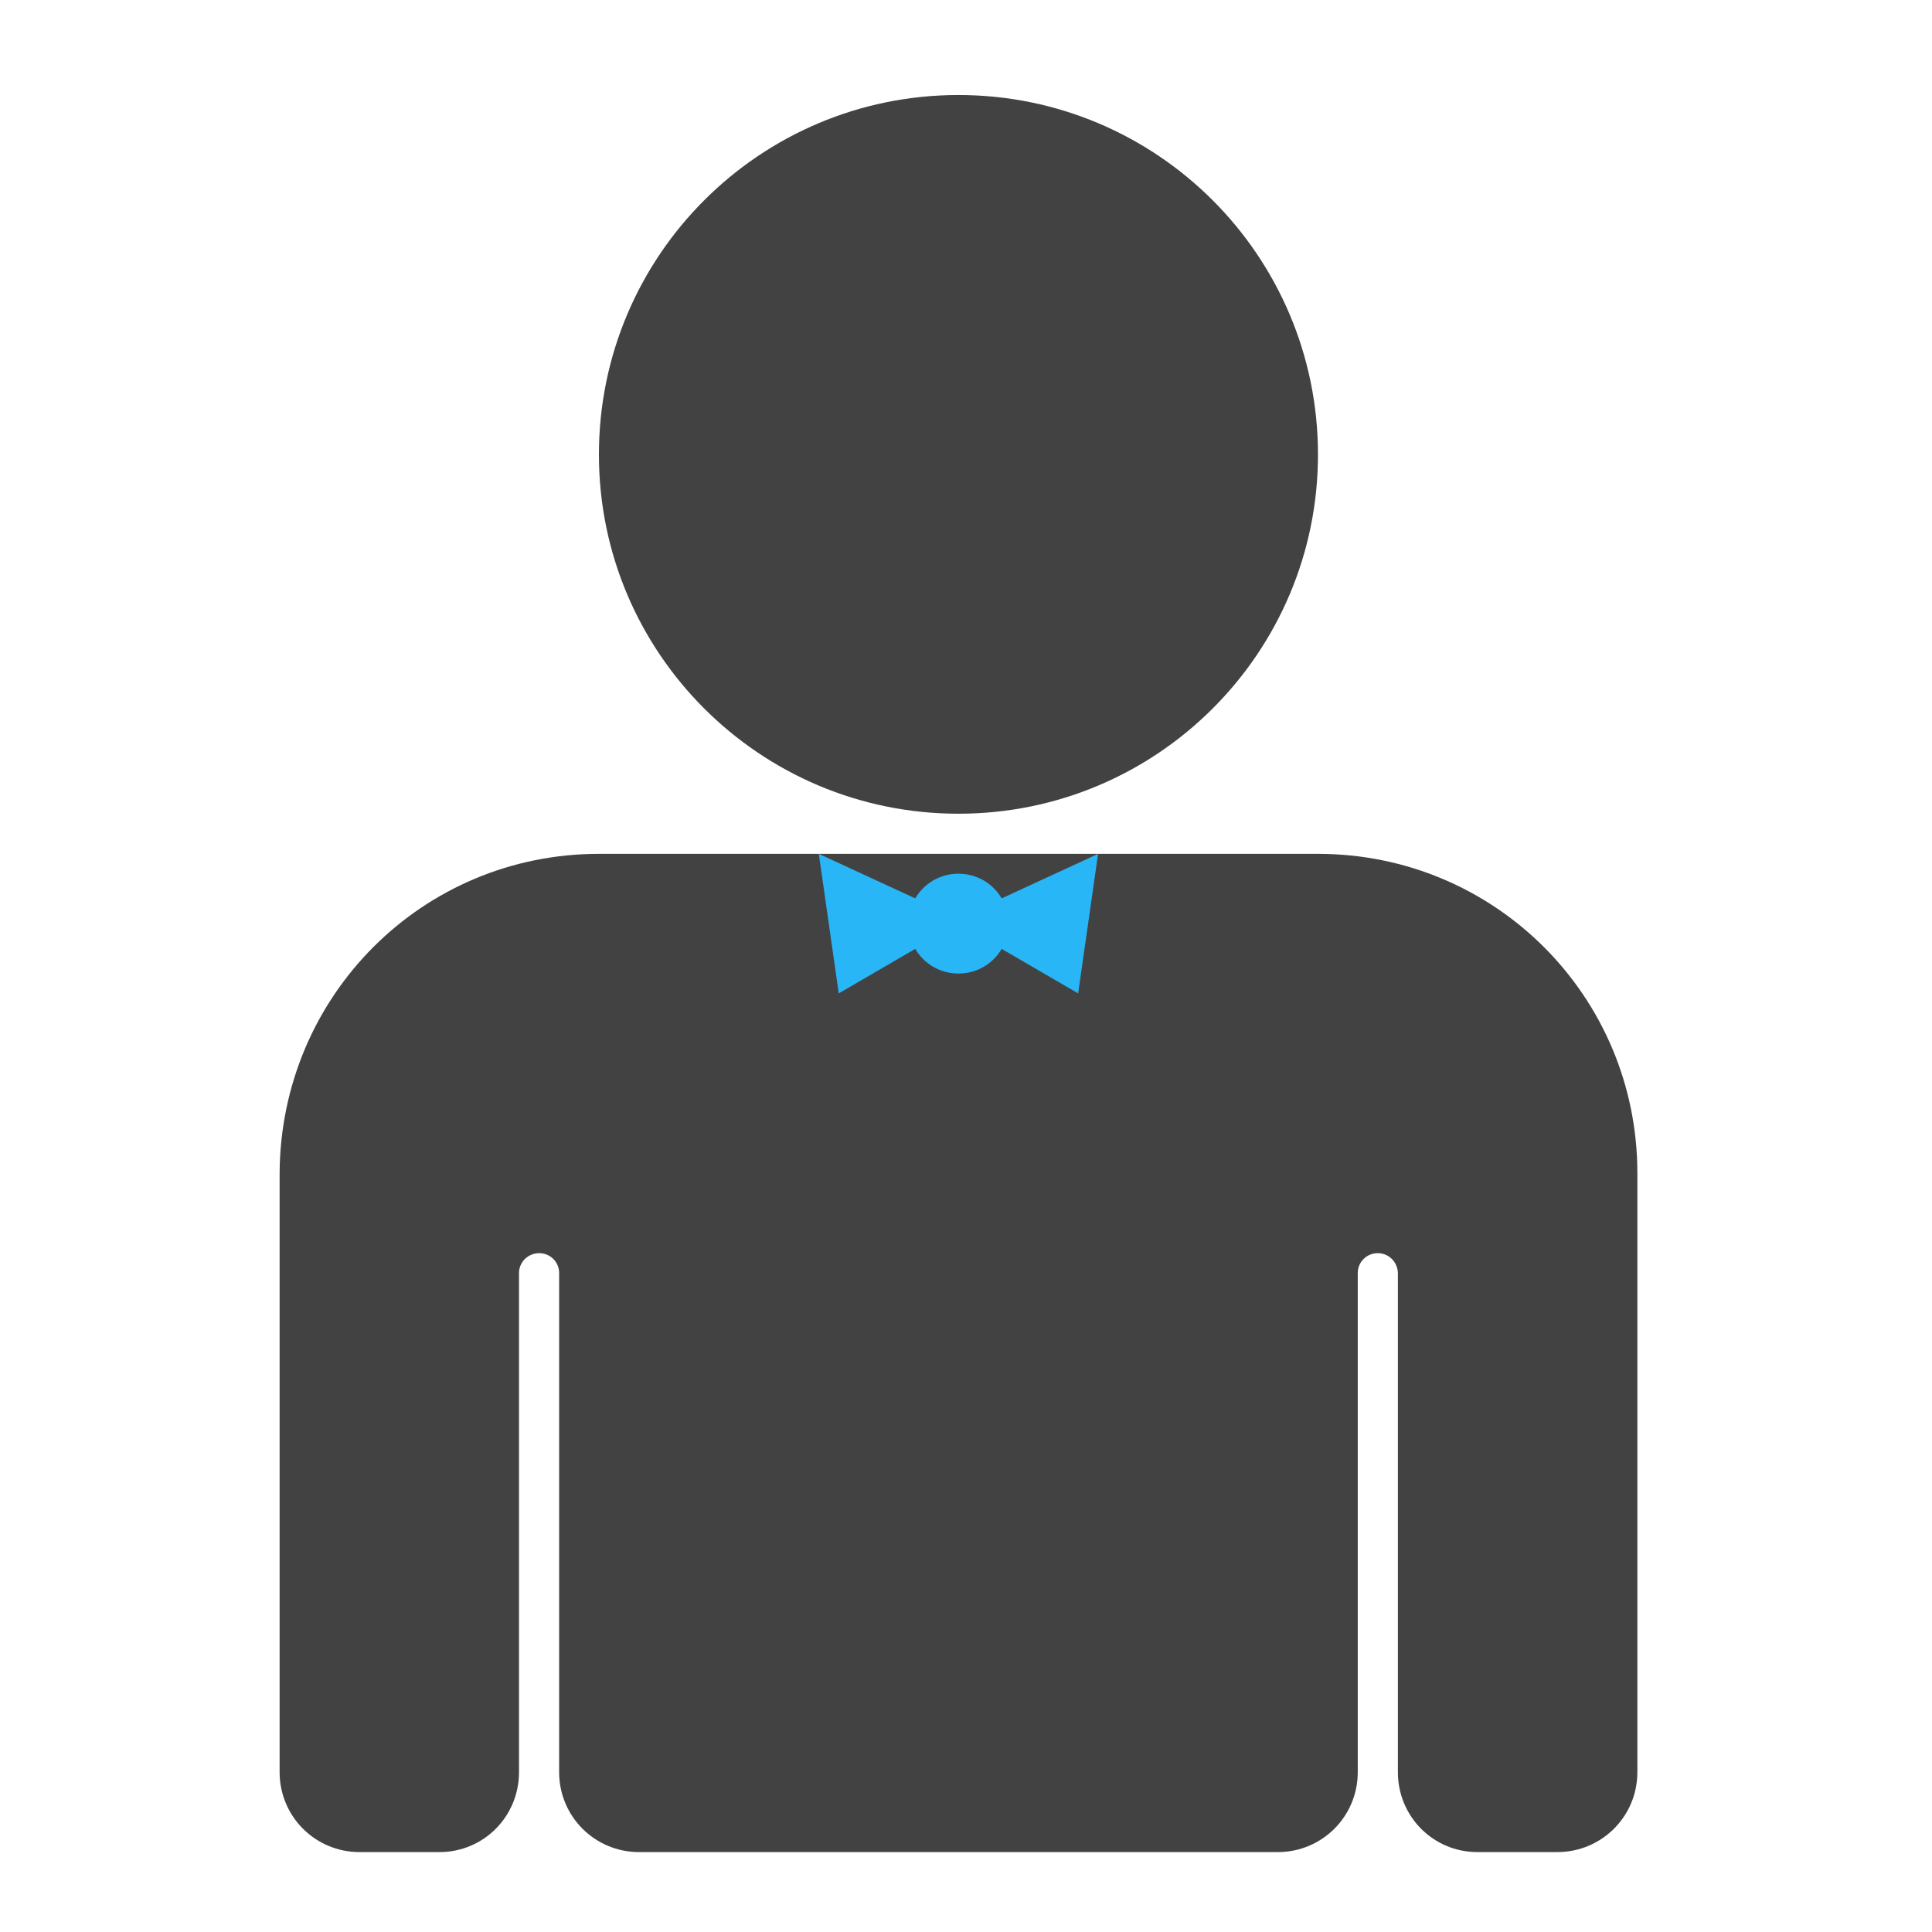
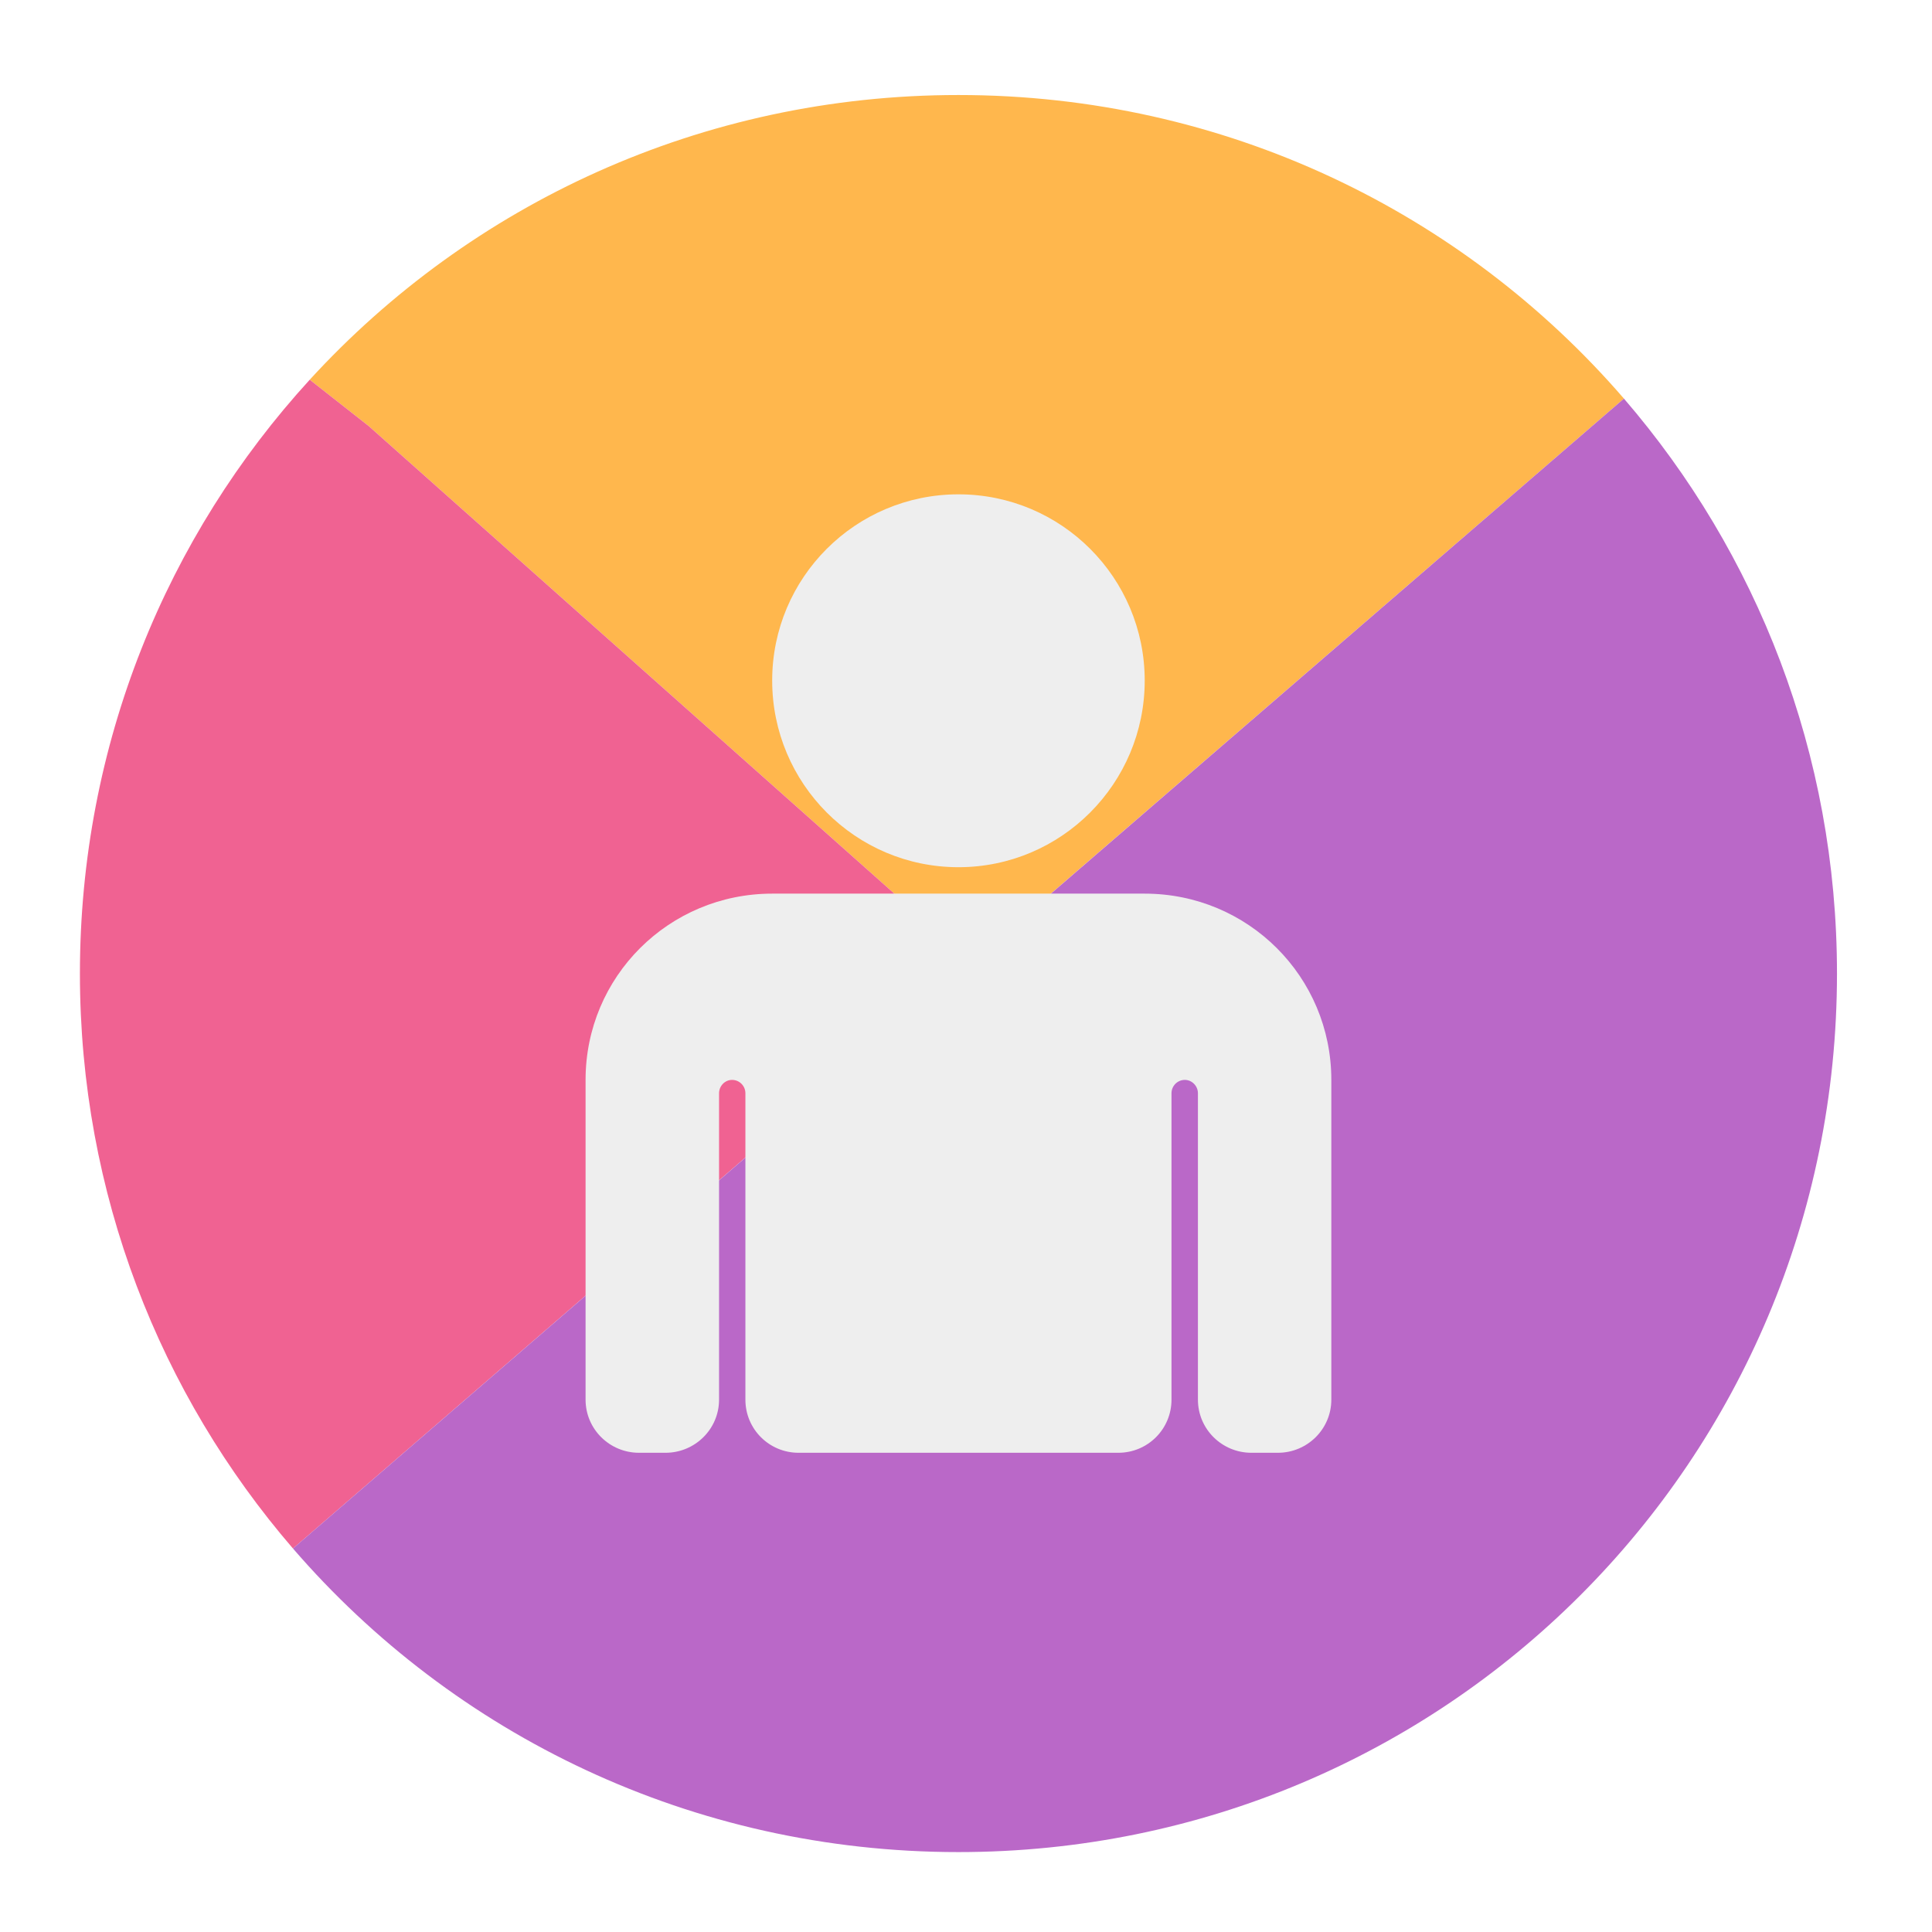
<svg xmlns="http://www.w3.org/2000/svg" width="22px" height="22px" viewBox="0 0 22 22" version="1.1">
  <g id="surface1">
-     <path style=" stroke:none;fill-rule:nonzero;fill:rgb(25.882%,25.882%,25.882%);fill-opacity:1;" d="M 10.914 1.082 C 13.176 1.082 15.008 2.914 15.008 5.176 C 15.008 7.434 13.176 9.266 10.914 9.266 C 8.652 9.266 6.82 7.434 6.82 5.176 C 6.82 2.914 8.652 1.082 10.914 1.082 Z M 10.914 1.082 " />
-     <path style=" stroke:none;fill-rule:nonzero;fill:rgb(25.882%,25.882%,25.882%);fill-opacity:1;" d="M 6.82 9.723 C 4.805 9.723 3.195 11.344 3.184 13.359 L 3.184 20.18 C 3.184 20.684 3.59 21.09 4.094 21.09 L 5.004 21.09 C 5.508 21.09 5.91 20.684 5.91 20.18 L 5.91 14.496 C 5.91 14.371 6.012 14.27 6.141 14.27 C 6.266 14.27 6.367 14.371 6.367 14.496 L 6.367 20.18 C 6.367 20.684 6.773 21.09 7.277 21.09 L 14.551 21.09 C 15.055 21.09 15.461 20.684 15.461 20.18 L 15.461 14.496 C 15.461 14.371 15.562 14.27 15.688 14.27 C 15.816 14.27 15.914 14.371 15.918 14.496 L 15.918 20.18 C 15.918 20.684 16.32 21.09 16.824 21.09 L 17.734 21.09 C 18.238 21.09 18.645 20.684 18.645 20.18 L 18.645 13.359 C 18.645 11.344 17.023 9.723 15.008 9.723 Z M 6.82 9.723 " />
-     <path style=" stroke:none;fill-rule:nonzero;fill:rgb(16.078%,71.373%,96.471%);fill-opacity:1;" d="M 9.324 9.723 L 9.551 11.312 L 10.422 10.805 C 10.52 10.973 10.703 11.086 10.914 11.086 C 11.125 11.086 11.309 10.973 11.406 10.805 L 12.277 11.312 L 12.504 9.723 L 11.406 10.23 C 11.309 10.062 11.125 9.949 10.914 9.949 C 10.703 9.949 10.52 10.062 10.422 10.23 Z M 9.324 9.723 " />
+     <path style=" stroke:none;fill-rule:nonzero;fill:rgb(100%,71.765%,30.196%);fill-opacity:1;" d="M 10.914 1.082 C 7.984 1.082 5.355 2.328 3.527 4.324 L 4.199 4.852 L 11.062 10.957 L 18.492 4.539 C 16.66 2.418 13.949 1.082 10.914 1.082 Z M 3.527 4.324 C 3.504 4.352 3.48 4.379 3.457 4.406 C 3.48 4.379 3.504 4.352 3.527 4.324 Z M 3.453 4.41 C 3.43 4.438 3.402 4.465 3.379 4.492 C 3.402 4.465 3.43 4.438 3.453 4.41 Z M 3.379 4.492 C 3.355 4.52 3.328 4.547 3.305 4.574 C 3.328 4.547 3.355 4.52 3.379 4.492 Z M 3.305 4.578 C 3.277 4.605 3.254 4.637 3.23 4.664 C 3.254 4.637 3.277 4.605 3.305 4.578 Z M 3.23 4.664 C 3.184 4.723 3.137 4.781 3.09 4.84 C 3.137 4.781 3.184 4.723 3.23 4.664 Z M 3.09 4.84 C 2.852 5.133 2.633 5.441 2.434 5.762 C 2.633 5.441 2.852 5.133 3.09 4.84 Z M 18.703 4.793 C 18.719 4.812 18.734 4.832 18.75 4.852 C 18.734 4.832 18.719 4.812 18.703 4.793 Z M 18.777 4.883 C 18.789 4.902 18.805 4.922 18.816 4.938 C 18.805 4.922 18.789 4.902 18.777 4.883 Z M 18.848 4.973 C 18.859 4.992 18.875 5.012 18.887 5.027 C 18.875 5.012 18.859 4.992 18.848 4.973 Z M 18.914 5.066 C 18.93 5.082 18.941 5.102 18.957 5.117 C 18.941 5.102 18.93 5.082 18.914 5.066 Z M 18.98 5.156 C 18.996 5.172 19.012 5.191 19.023 5.211 C 19.012 5.191 18.996 5.172 18.98 5.156 Z M 19.047 5.242 C 19.062 5.266 19.074 5.285 19.09 5.305 C 19.074 5.285 19.062 5.266 19.047 5.242 Z M 19.109 5.332 C 19.125 5.355 19.141 5.375 19.156 5.398 C 19.141 5.375 19.125 5.355 19.109 5.332 Z M 19.34 5.676 C 19.352 5.695 19.363 5.715 19.379 5.734 C 19.363 5.715 19.352 5.695 19.34 5.676 Z M 2.434 5.762 C 2.414 5.793 2.395 5.828 2.375 5.859 C 2.395 5.828 2.414 5.793 2.434 5.762 Z M 19.402 5.773 C 19.414 5.789 19.426 5.809 19.438 5.828 C 19.426 5.809 19.414 5.789 19.402 5.773 Z M 2.371 5.859 C 2.355 5.891 2.336 5.922 2.316 5.953 C 2.336 5.922 2.355 5.891 2.371 5.859 Z M 19.461 5.867 C 19.473 5.887 19.484 5.906 19.496 5.926 C 19.484 5.906 19.473 5.887 19.461 5.867 Z M 2.312 5.961 C 2.297 5.988 2.277 6.02 2.262 6.047 C 2.277 6.02 2.297 5.988 2.312 5.961 Z M 19.52 5.969 C 19.531 5.984 19.543 6.004 19.555 6.023 C 19.543 6.004 19.531 5.984 19.52 5.969 Z M 2.254 6.059 C 2.238 6.086 2.223 6.117 2.207 6.145 C 2.223 6.117 2.238 6.086 2.254 6.059 Z M 19.578 6.066 C 19.59 6.086 19.598 6.102 19.609 6.121 C 19.598 6.102 19.59 6.086 19.578 6.066 Z M 2.195 6.164 C 2.18 6.191 2.164 6.215 2.148 6.242 C 2.164 6.215 2.18 6.191 2.195 6.164 Z M 19.637 6.168 C 19.645 6.188 19.656 6.203 19.668 6.223 C 19.656 6.203 19.645 6.188 19.637 6.168 Z M 2.137 6.266 C 2.125 6.289 2.109 6.316 2.094 6.344 C 2.109 6.316 2.125 6.289 2.137 6.266 Z M 19.691 6.27 C 19.703 6.285 19.711 6.305 19.723 6.32 C 19.711 6.305 19.703 6.285 19.691 6.27 Z M 2.082 6.367 C 2.07 6.395 2.055 6.422 2.039 6.449 C 2.055 6.422 2.07 6.395 2.082 6.367 Z M 19.746 6.371 C 19.758 6.391 19.766 6.406 19.777 6.426 C 19.766 6.406 19.758 6.391 19.746 6.371 Z M 2.031 6.465 C 2.016 6.492 2 6.523 1.988 6.551 C 2 6.523 2.016 6.492 2.031 6.465 Z M 1.98 6.562 C 1.965 6.594 1.949 6.625 1.934 6.656 C 1.949 6.625 1.965 6.594 1.98 6.562 Z M 19.879 6.625 C 19.887 6.645 19.895 6.66 19.906 6.68 C 19.895 6.66 19.887 6.645 19.879 6.625 Z M 1.93 6.664 C 1.914 6.695 1.898 6.73 1.883 6.762 C 1.898 6.73 1.914 6.695 1.93 6.664 Z M 1.883 6.762 C 1.801 6.934 1.723 7.109 1.652 7.285 C 1.723 7.109 1.801 6.934 1.883 6.762 Z M 1.652 7.285 C 1.641 7.316 1.629 7.344 1.613 7.375 C 1.629 7.344 1.641 7.316 1.652 7.285 Z M 19.93 6.727 C 19.938 6.746 19.945 6.766 19.957 6.785 C 19.945 6.766 19.938 6.746 19.93 6.727 Z M 19.977 6.832 C 19.988 6.852 19.996 6.871 20.004 6.891 C 19.996 6.871 19.988 6.852 19.977 6.832 Z M 20.027 6.938 C 20.035 6.957 20.043 6.973 20.051 6.992 C 20.043 6.973 20.035 6.957 20.027 6.938 Z M 20.074 7.043 C 20.082 7.062 20.09 7.082 20.098 7.098 C 20.09 7.082 20.082 7.062 20.074 7.043 Z M 20.121 7.152 C 20.129 7.168 20.137 7.188 20.145 7.207 C 20.137 7.188 20.129 7.168 20.121 7.152 Z M 20.164 7.258 C 20.172 7.277 20.18 7.293 20.188 7.312 C 20.18 7.293 20.172 7.277 20.164 7.258 Z M 20.211 7.367 C 20.215 7.383 20.223 7.402 20.23 7.422 C 20.223 7.402 20.215 7.383 20.211 7.367 Z M 1.609 7.395 C 1.598 7.422 1.586 7.449 1.578 7.473 C 1.586 7.449 1.598 7.422 1.609 7.395 Z M 20.254 7.48 C 20.262 7.496 20.266 7.512 20.273 7.527 C 20.266 7.512 20.262 7.496 20.254 7.48 Z M 1.566 7.504 C 1.555 7.531 1.543 7.559 1.535 7.586 C 1.543 7.559 1.555 7.531 1.566 7.504 Z M 1.523 7.613 C 1.516 7.641 1.504 7.664 1.496 7.691 C 1.504 7.664 1.516 7.641 1.523 7.613 Z M 20.312 7.633 C 20.32 7.652 20.324 7.672 20.332 7.691 C 20.324 7.672 20.32 7.652 20.312 7.633 Z M 1.484 7.727 C 1.473 7.754 1.465 7.777 1.457 7.801 C 1.465 7.777 1.473 7.754 1.484 7.727 Z M 20.352 7.742 C 20.355 7.762 20.363 7.781 20.371 7.801 C 20.363 7.781 20.355 7.762 20.352 7.742 Z M 1.445 7.84 C 1.438 7.863 1.43 7.887 1.418 7.91 C 1.43 7.887 1.438 7.863 1.445 7.84 Z M 20.391 7.855 C 20.395 7.875 20.402 7.895 20.406 7.91 C 20.402 7.895 20.395 7.875 20.391 7.855 Z M 1.406 7.953 C 1.398 7.977 1.391 8 1.383 8.023 C 1.391 8 1.398 7.977 1.406 7.953 Z M 20.426 7.965 C 20.434 7.984 20.438 8.004 20.445 8.02 C 20.438 8.004 20.434 7.984 20.426 7.965 Z M 1.371 8.07 C 1.363 8.09 1.355 8.113 1.348 8.137 C 1.355 8.113 1.363 8.09 1.371 8.07 Z M 20.461 8.078 C 20.469 8.098 20.473 8.113 20.48 8.133 C 20.473 8.113 20.469 8.098 20.461 8.078 Z M 1.336 8.184 C 1.328 8.203 1.32 8.227 1.312 8.25 C 1.32 8.227 1.328 8.203 1.336 8.184 Z M 20.496 8.191 C 20.504 8.211 20.508 8.227 20.512 8.246 C 20.508 8.227 20.504 8.211 20.496 8.191 Z M 1.301 8.297 C 1.293 8.32 1.289 8.34 1.281 8.363 C 1.289 8.34 1.293 8.32 1.301 8.297 Z M 20.531 8.309 C 20.535 8.324 20.539 8.34 20.547 8.359 C 20.539 8.34 20.535 8.324 20.531 8.309 Z M 1.27 8.41 C 1.262 8.434 1.254 8.457 1.25 8.48 C 1.254 8.457 1.262 8.434 1.27 8.41 Z M 20.562 8.422 C 20.566 8.438 20.57 8.453 20.578 8.473 C 20.57 8.453 20.566 8.438 20.562 8.422 Z M 1.238 8.527 C 1.23 8.551 1.227 8.574 1.219 8.594 C 1.227 8.574 1.23 8.551 1.238 8.527 Z M 20.594 8.539 C 20.598 8.555 20.602 8.57 20.605 8.586 C 20.602 8.57 20.598 8.555 20.594 8.539 Z M 1.207 8.645 C 1.203 8.668 1.195 8.688 1.191 8.711 C 1.195 8.688 1.203 8.668 1.207 8.645 Z M 1.18 8.762 C 1.172 8.785 1.168 8.805 1.164 8.828 C 1.168 8.805 1.172 8.785 1.18 8.762 Z M 20.66 8.816 C 20.664 8.828 20.668 8.844 20.672 8.859 C 20.668 8.844 20.664 8.828 20.66 8.816 Z M 1.152 8.879 C 1.148 8.902 1.141 8.922 1.137 8.945 C 1.141 8.922 1.148 8.902 1.152 8.879 Z M 20.688 8.93 C 20.691 8.949 20.695 8.965 20.699 8.98 C 20.695 8.965 20.691 8.949 20.688 8.93 Z M 20.711 9.047 C 20.715 9.066 20.719 9.082 20.723 9.098 C 20.719 9.082 20.715 9.066 20.711 9.047 Z M 1.113 9.062 C 1.109 9.082 1.105 9.102 1.102 9.121 C 1.105 9.102 1.109 9.082 1.113 9.062 Z M 20.734 9.168 C 20.738 9.184 20.742 9.199 20.746 9.219 C 20.742 9.199 20.738 9.184 20.734 9.168 Z M 1.09 9.18 C 1.086 9.199 1.082 9.219 1.078 9.238 C 1.082 9.219 1.086 9.199 1.09 9.18 Z M 20.758 9.281 C 20.762 9.301 20.766 9.316 20.766 9.336 C 20.766 9.316 20.762 9.301 20.758 9.281 Z M 1.066 9.301 C 1.062 9.32 1.062 9.336 1.059 9.355 C 1.062 9.336 1.062 9.32 1.066 9.301 Z M 20.777 9.402 C 20.781 9.418 20.785 9.438 20.785 9.453 C 20.785 9.438 20.781 9.418 20.777 9.402 Z M 1.047 9.422 C 1.043 9.441 1.039 9.461 1.035 9.48 C 1.039 9.461 1.043 9.441 1.047 9.422 Z M 20.797 9.523 C 20.801 9.539 20.805 9.555 20.805 9.574 C 20.805 9.555 20.801 9.539 20.797 9.523 Z M 1.027 9.539 C 1.023 9.562 1.02 9.582 1.02 9.602 C 1.02 9.582 1.023 9.562 1.027 9.539 Z M 20.816 9.645 C 20.82 9.66 20.82 9.676 20.824 9.691 C 20.82 9.676 20.82 9.66 20.816 9.645 Z M 1.008 9.664 C 1.008 9.684 1.004 9.703 1 9.723 C 1.004 9.703 1.008 9.684 1.008 9.664 Z M 20.836 9.773 C 20.836 9.785 20.836 9.801 20.84 9.812 C 20.836 9.801 20.836 9.785 20.836 9.773 Z M 0.992 9.785 C 0.988 9.805 0.988 9.824 0.984 9.844 C 0.988 9.824 0.988 9.805 0.992 9.785 Z M 0.977 9.906 C 0.977 9.926 0.973 9.945 0.973 9.965 C 0.973 9.945 0.977 9.926 0.977 9.906 Z M 20.852 9.93 C 20.855 9.941 20.855 9.957 20.855 9.969 C 20.855 9.957 20.855 9.941 20.852 9.93 Z M 0.965 10.031 C 0.961 10.051 0.961 10.07 0.957 10.09 C 0.961 10.07 0.961 10.051 0.965 10.031 Z M 20.867 10.051 C 20.867 10.066 20.867 10.082 20.871 10.094 C 20.867 10.082 20.867 10.066 20.867 10.051 Z M 0.953 10.152 C 0.949 10.172 0.949 10.191 0.945 10.211 C 0.949 10.191 0.949 10.172 0.953 10.152 Z M 20.879 10.172 C 20.879 10.188 20.879 10.207 20.883 10.223 C 20.879 10.207 20.879 10.188 20.879 10.172 Z M 0.941 10.281 C 0.941 10.297 0.938 10.316 0.938 10.336 C 0.938 10.316 0.941 10.297 0.941 10.281 Z M 20.887 10.293 C 20.891 10.312 20.891 10.328 20.891 10.348 C 20.891 10.328 20.891 10.312 20.887 10.293 Z M 0.934 10.402 C 0.93 10.422 0.93 10.441 0.93 10.461 C 0.93 10.441 0.93 10.422 0.934 10.402 Z M 20.898 10.418 C 20.898 10.434 20.898 10.449 20.898 10.469 C 20.898 10.449 20.898 10.434 20.898 10.418 Z M 0.926 10.527 C 0.922 10.547 0.922 10.566 0.922 10.582 C 0.922 10.566 0.922 10.547 0.926 10.527 Z M 20.902 10.539 C 20.906 10.559 20.906 10.574 20.906 10.59 C 20.906 10.574 20.906 10.559 20.902 10.539 Z M 0.918 10.652 C 0.918 10.672 0.918 10.691 0.918 10.711 C 0.918 10.691 0.918 10.672 0.918 10.652 Z M 20.91 10.664 C 20.91 10.68 20.91 10.699 20.91 10.715 C 20.91 10.699 20.91 10.68 20.91 10.664 Z M 0.914 10.785 C 0.914 10.801 0.914 10.816 0.914 10.832 C 0.914 10.816 0.914 10.801 0.914 10.785 Z M 20.914 10.789 C 20.914 10.805 20.914 10.82 20.914 10.836 C 20.914 10.82 20.914 10.805 20.914 10.789 Z M 0.91 10.922 C 0.91 10.934 0.91 10.945 0.91 10.961 C 0.91 10.945 0.91 10.934 0.91 10.922 Z M 20.918 10.926 C 20.918 10.938 20.918 10.949 20.918 10.961 C 20.918 10.949 20.918 10.938 20.918 10.926 Z M 0.91 11.086 C 0.91 11.129 0.91 11.168 0.91 11.211 C 0.91 11.168 0.91 11.129 0.91 11.086 Z M 0.91 11.246 C 0.91 11.277 0.91 11.305 0.914 11.336 C 0.91 11.305 0.91 11.277 0.91 11.246 Z M 0.914 11.383 C 0.914 11.406 0.914 11.43 0.918 11.457 C 0.914 11.43 0.914 11.406 0.914 11.383 Z M 0.918 11.508 C 0.918 11.531 0.922 11.555 0.922 11.582 C 0.922 11.555 0.918 11.531 0.918 11.508 Z M 0.926 11.633 C 0.926 11.656 0.926 11.68 0.93 11.703 C 0.926 11.68 0.926 11.656 0.926 11.633 Z M 0.93 11.754 C 0.934 11.777 0.934 11.801 0.938 11.824 C 0.934 11.801 0.934 11.777 0.93 11.754 Z M 0.941 11.879 C 0.941 11.902 0.945 11.926 0.945 11.949 C 0.945 11.926 0.941 11.902 0.941 11.879 Z M 0.949 12 C 0.953 12.027 0.957 12.051 0.957 12.078 C 0.957 12.051 0.953 12.027 0.949 12 Z M 0.961 12.121 C 0.965 12.148 0.969 12.176 0.973 12.203 C 0.969 12.176 0.965 12.148 0.961 12.121 Z M 0.977 12.242 C 0.98 12.281 0.984 12.32 0.988 12.359 C 0.984 12.32 0.98 12.281 0.977 12.242 Z M 0.992 12.398 C 0.996 12.426 1 12.453 1.004 12.48 C 1 12.453 0.996 12.426 0.992 12.398 Z M 1.012 12.527 C 1.016 12.551 1.02 12.574 1.023 12.598 C 1.02 12.574 1.016 12.551 1.012 12.527 Z M 1.031 12.648 C 1.035 12.672 1.039 12.695 1.043 12.719 C 1.039 12.695 1.035 12.672 1.031 12.648 Z M 1.051 12.77 C 1.055 12.793 1.059 12.812 1.062 12.836 C 1.059 12.812 1.055 12.793 1.051 12.77 Z M 1.07 12.891 C 1.074 12.91 1.078 12.934 1.082 12.953 C 1.078 12.934 1.074 12.91 1.07 12.891 Z M 1.094 13.004 C 1.098 13.027 1.102 13.051 1.105 13.074 C 1.102 13.051 1.098 13.027 1.094 13.004 Z M 1.117 13.125 C 1.121 13.148 1.125 13.168 1.129 13.191 C 1.125 13.168 1.121 13.148 1.117 13.125 Z M 1.141 13.242 C 1.145 13.266 1.152 13.289 1.156 13.312 C 1.152 13.289 1.145 13.266 1.141 13.242 Z M 1.168 13.355 C 1.176 13.395 1.184 13.43 1.191 13.465 C 1.184 13.43 1.176 13.395 1.168 13.355 Z M 1.195 13.484 C 1.203 13.516 1.215 13.551 1.223 13.586 C 1.215 13.551 1.203 13.516 1.195 13.484 Z M 1.234 13.633 C 1.238 13.656 1.246 13.68 1.25 13.699 C 1.246 13.68 1.238 13.656 1.234 13.633 Z M 1.266 13.75 C 1.27 13.773 1.277 13.793 1.281 13.812 C 1.277 13.793 1.27 13.773 1.266 13.75 Z M 1.297 13.863 C 1.305 13.887 1.309 13.906 1.316 13.926 C 1.309 13.906 1.305 13.887 1.297 13.863 Z M 1.332 13.98 C 1.336 14 1.344 14.02 1.348 14.039 C 1.344 14.02 1.336 14 1.332 13.98 Z M 1.367 14.094 C 1.371 14.113 1.379 14.133 1.383 14.152 C 1.379 14.133 1.371 14.113 1.367 14.094 Z M 1.402 14.207 C 1.406 14.227 1.414 14.242 1.422 14.262 C 1.414 14.242 1.406 14.227 1.402 14.207 Z M 1.438 14.316 C 1.445 14.336 1.453 14.355 1.457 14.371 C 1.453 14.355 1.445 14.336 1.438 14.316 Z M 1.477 14.43 C 1.484 14.445 1.488 14.461 1.496 14.48 C 1.488 14.461 1.484 14.445 1.477 14.43 Z M 1.516 14.539 C 1.531 14.574 1.543 14.609 1.555 14.645 C 1.543 14.609 1.531 14.574 1.516 14.539 Z M 1.574 14.691 C 1.582 14.711 1.59 14.73 1.598 14.75 C 1.59 14.73 1.582 14.711 1.574 14.691 Z M 1.617 14.805 C 1.625 14.824 1.633 14.84 1.641 14.859 C 1.633 14.84 1.625 14.824 1.617 14.805 Z M 1.664 14.914 C 1.672 14.93 1.676 14.949 1.684 14.965 C 1.676 14.949 1.672 14.93 1.664 14.914 Z M 1.707 15.02 C 1.715 15.039 1.723 15.055 1.73 15.074 C 1.723 15.055 1.715 15.039 1.707 15.02 Z M 1.754 15.129 C 1.762 15.145 1.77 15.164 1.777 15.18 C 1.77 15.164 1.762 15.145 1.754 15.129 Z M 1.801 15.234 C 1.809 15.25 1.816 15.266 1.824 15.281 C 1.816 15.266 1.809 15.25 1.801 15.234 Z M 1.852 15.34 C 1.859 15.355 1.863 15.371 1.871 15.387 C 1.863 15.371 1.859 15.355 1.852 15.34 Z M 1.898 15.445 C 1.906 15.461 1.914 15.477 1.922 15.492 C 1.914 15.477 1.906 15.461 1.898 15.445 Z M 1.949 15.547 C 1.957 15.559 1.961 15.566 1.965 15.574 C 1.961 15.566 1.957 15.559 1.949 15.547 Z M 2.031 15.711 C 2.039 15.723 2.047 15.734 2.051 15.746 C 2.047 15.734 2.039 15.723 2.031 15.711 Z M 2.082 15.805 C 2.09 15.82 2.098 15.832 2.105 15.848 C 2.098 15.832 2.09 15.82 2.082 15.805 Z M 2.137 15.906 C 2.145 15.922 2.152 15.934 2.16 15.949 C 2.152 15.934 2.145 15.922 2.137 15.906 Z M 2.191 16.004 C 2.199 16.02 2.211 16.035 2.219 16.051 C 2.211 16.035 2.199 16.02 2.191 16.004 Z M 2.25 16.105 C 2.258 16.121 2.266 16.133 2.273 16.148 C 2.266 16.133 2.258 16.121 2.25 16.105 Z M 2.309 16.203 C 2.316 16.219 2.324 16.23 2.332 16.246 C 2.324 16.23 2.316 16.219 2.309 16.203 Z M 2.367 16.305 C 2.375 16.316 2.383 16.328 2.391 16.344 C 2.383 16.328 2.375 16.316 2.367 16.305 Z M 2.426 16.398 C 2.434 16.414 2.441 16.426 2.449 16.438 C 2.441 16.426 2.434 16.414 2.426 16.398 Z M 2.488 16.496 C 2.492 16.504 2.5 16.512 2.504 16.52 C 2.5 16.512 2.492 16.504 2.488 16.496 Z M 2.719 16.84 C 2.727 16.848 2.73 16.859 2.738 16.867 C 2.73 16.859 2.727 16.848 2.719 16.84 Z M 2.781 16.93 C 2.789 16.938 2.797 16.949 2.805 16.961 C 2.797 16.949 2.789 16.938 2.781 16.93 Z M 2.848 17.016 C 2.855 17.027 2.863 17.039 2.871 17.055 C 2.863 17.039 2.855 17.027 2.848 17.016 Z M 2.914 17.105 C 2.922 17.121 2.934 17.133 2.941 17.145 C 2.934 17.133 2.922 17.121 2.914 17.105 Z M 2.98 17.195 C 2.992 17.211 3 17.223 3.012 17.234 C 3 17.223 2.992 17.211 2.98 17.195 Z M 3.051 17.289 C 3.059 17.297 3.07 17.309 3.078 17.32 C 3.07 17.309 3.059 17.297 3.051 17.289 Z M 3.125 17.379 C 3.129 17.383 3.133 17.391 3.137 17.395 C 3.133 17.391 3.129 17.383 3.125 17.379 Z M 3.125 17.379 " />
+     <path style=" stroke:none;fill-rule:nonzero;fill:rgb(94.118%,38.431%,57.255%);fill-opacity:1;" d="M 3.527 4.324 C 1.902 6.102 0.91 8.473 0.91 11.086 C 0.91 13.594 1.824 15.879 3.336 17.633 L 11.062 10.957 L 4.199 4.852 Z M 3.336 17.633 C 3.395 17.699 3.449 17.762 3.508 17.828 C 3.449 17.762 3.395 17.699 3.336 17.633 Z M 3.516 17.832 C 3.543 17.863 3.57 17.895 3.598 17.922 C 3.57 17.895 3.543 17.863 3.516 17.832 Z M 3.605 17.93 C 3.633 17.957 3.656 17.984 3.684 18.012 C 3.656 17.984 3.633 17.957 3.605 17.93 Z M 3.703 18.035 C 3.727 18.059 3.75 18.082 3.77 18.102 C 3.75 18.082 3.727 18.059 3.703 18.035 Z M 3.797 18.129 C 3.816 18.152 3.84 18.172 3.859 18.195 C 3.84 18.172 3.816 18.152 3.797 18.129 Z M 3.887 18.219 C 3.91 18.242 3.93 18.262 3.953 18.285 C 3.93 18.262 3.91 18.242 3.887 18.219 Z M 3.98 18.309 C 4 18.332 4.023 18.352 4.047 18.375 C 4.023 18.352 4 18.332 3.98 18.309 Z M 4.07 18.395 C 4.094 18.418 4.121 18.441 4.145 18.465 C 4.121 18.441 4.094 18.418 4.07 18.395 Z M 4.164 18.484 C 4.191 18.508 4.219 18.531 4.242 18.555 C 4.219 18.531 4.191 18.508 4.164 18.484 Z M 17.605 18.535 C 17.602 18.539 17.602 18.539 17.602 18.539 C 17.602 18.539 17.602 18.539 17.605 18.535 Z M 4.258 18.566 C 4.293 18.598 4.324 18.625 4.355 18.652 C 4.324 18.625 4.293 18.598 4.258 18.566 Z M 4.355 18.652 C 4.422 18.711 4.488 18.766 4.555 18.82 C 4.488 18.766 4.422 18.711 4.355 18.652 Z M 4.566 18.832 C 4.594 18.855 4.625 18.879 4.652 18.898 C 4.625 18.879 4.594 18.855 4.566 18.832 Z M 4.676 18.918 C 4.699 18.938 4.727 18.961 4.754 18.98 C 4.727 18.961 4.699 18.938 4.676 18.918 Z M 4.777 19 C 4.805 19.02 4.828 19.039 4.852 19.055 C 4.828 19.039 4.805 19.02 4.777 19 Z M 4.883 19.078 C 4.906 19.098 4.93 19.113 4.953 19.133 C 4.93 19.113 4.906 19.098 4.883 19.078 Z M 4.988 19.156 C 5.012 19.176 5.035 19.191 5.059 19.211 C 5.035 19.191 5.012 19.176 4.988 19.156 Z M 16.781 19.199 C 16.777 19.203 16.777 19.203 16.773 19.203 C 16.777 19.203 16.777 19.203 16.781 19.199 Z M 5.09 19.23 C 5.117 19.25 5.141 19.27 5.168 19.285 C 5.141 19.27 5.117 19.25 5.09 19.23 Z M 16.676 19.277 C 16.672 19.277 16.668 19.281 16.668 19.281 C 16.668 19.281 16.672 19.277 16.676 19.277 Z M 5.191 19.305 C 5.219 19.324 5.25 19.344 5.277 19.363 C 5.25 19.344 5.219 19.324 5.191 19.305 Z M 16.57 19.348 C 16.566 19.352 16.559 19.355 16.555 19.359 C 16.559 19.355 16.566 19.352 16.57 19.348 Z M 5.301 19.375 C 5.328 19.398 5.359 19.418 5.391 19.438 C 5.359 19.418 5.328 19.398 5.301 19.375 Z M 16.457 19.426 C 16.457 19.426 16.453 19.43 16.449 19.43 C 16.453 19.43 16.457 19.426 16.457 19.426 Z M 5.406 19.449 C 5.477 19.496 5.551 19.543 5.625 19.586 C 5.551 19.543 5.477 19.496 5.406 19.449 Z M 16.348 19.496 C 16.344 19.5 16.34 19.5 16.34 19.504 C 16.34 19.5 16.344 19.5 16.348 19.496 Z M 5.637 19.594 C 5.668 19.613 5.699 19.637 5.734 19.656 C 5.699 19.637 5.668 19.613 5.637 19.594 Z M 5.758 19.668 C 5.785 19.688 5.812 19.703 5.844 19.719 C 5.812 19.703 5.785 19.688 5.758 19.668 Z M 5.875 19.738 C 5.898 19.754 5.926 19.77 5.953 19.781 C 5.926 19.77 5.898 19.754 5.875 19.738 Z M 5.992 19.805 C 6.016 19.82 6.039 19.832 6.062 19.844 C 6.039 19.832 6.016 19.82 5.992 19.805 Z M 15.773 19.84 C 15.77 19.844 15.766 19.844 15.762 19.848 C 15.766 19.844 15.77 19.844 15.773 19.84 Z M 6.105 19.867 C 6.129 19.879 6.152 19.895 6.176 19.906 C 6.152 19.895 6.129 19.879 6.105 19.867 Z M 15.66 19.902 C 15.656 19.906 15.648 19.91 15.641 19.914 C 15.648 19.91 15.656 19.906 15.66 19.902 Z M 6.215 19.93 C 6.242 19.941 6.266 19.953 6.289 19.965 C 6.266 19.953 6.242 19.941 6.215 19.93 Z M 15.547 19.965 C 15.539 19.969 15.531 19.969 15.523 19.973 C 15.531 19.969 15.539 19.969 15.547 19.965 Z M 6.332 19.988 C 6.355 20 6.379 20.012 6.406 20.027 C 6.379 20.012 6.355 20 6.332 19.988 Z M 15.43 20.023 C 15.422 20.027 15.414 20.031 15.406 20.035 C 15.414 20.031 15.422 20.027 15.43 20.023 Z M 6.445 20.047 C 6.473 20.059 6.5 20.074 6.531 20.086 C 6.5 20.074 6.473 20.059 6.445 20.047 Z M 15.312 20.082 C 15.305 20.086 15.297 20.09 15.289 20.094 C 15.297 20.09 15.305 20.086 15.312 20.082 Z M 6.559 20.102 C 6.594 20.121 6.633 20.137 6.668 20.152 C 6.633 20.137 6.594 20.121 6.559 20.102 Z M 15.191 20.141 C 15.184 20.141 15.18 20.145 15.172 20.148 C 15.18 20.145 15.184 20.141 15.191 20.141 Z M 6.676 20.156 C 6.715 20.176 6.754 20.191 6.793 20.211 C 6.754 20.191 6.715 20.176 6.676 20.156 Z M 15.066 20.199 C 15.062 20.199 15.059 20.199 15.055 20.203 C 15.059 20.199 15.062 20.199 15.066 20.199 Z M 6.801 20.215 C 6.836 20.23 6.875 20.246 6.91 20.262 C 6.875 20.246 6.836 20.23 6.801 20.215 Z M 6.949 20.281 C 6.977 20.289 7 20.301 7.027 20.312 C 7 20.301 6.977 20.289 6.949 20.281 Z M 7.074 20.332 C 7.098 20.34 7.121 20.352 7.145 20.363 C 7.121 20.352 7.098 20.34 7.074 20.332 Z M 14.688 20.359 C 14.684 20.359 14.68 20.363 14.676 20.363 C 14.68 20.363 14.684 20.359 14.688 20.359 Z M 7.195 20.379 C 7.219 20.391 7.242 20.398 7.266 20.41 C 7.242 20.398 7.219 20.391 7.195 20.379 Z M 14.566 20.406 C 14.559 20.41 14.547 20.414 14.539 20.418 C 14.547 20.414 14.559 20.41 14.566 20.406 Z M 7.316 20.43 C 7.34 20.438 7.363 20.445 7.387 20.457 C 7.363 20.445 7.34 20.438 7.316 20.43 Z M 14.449 20.453 C 14.438 20.457 14.426 20.461 14.414 20.465 C 14.426 20.461 14.438 20.457 14.449 20.453 Z M 7.438 20.473 C 7.461 20.484 7.484 20.492 7.508 20.5 C 7.484 20.492 7.461 20.484 7.438 20.473 Z M 14.324 20.5 C 14.312 20.504 14.301 20.508 14.289 20.512 C 14.301 20.508 14.312 20.504 14.324 20.5 Z M 7.559 20.516 C 7.582 20.527 7.609 20.535 7.633 20.543 C 7.609 20.535 7.582 20.527 7.559 20.516 Z M 14.199 20.543 C 14.188 20.547 14.176 20.551 14.164 20.555 C 14.176 20.551 14.188 20.547 14.199 20.543 Z M 7.68 20.559 C 7.707 20.57 7.734 20.578 7.762 20.586 C 7.734 20.578 7.707 20.57 7.68 20.559 Z M 14.074 20.586 C 14.062 20.59 14.051 20.594 14.039 20.598 C 14.051 20.594 14.062 20.59 14.074 20.586 Z M 7.801 20.602 C 7.832 20.609 7.863 20.621 7.895 20.629 C 7.863 20.621 7.832 20.609 7.801 20.602 Z M 13.949 20.625 C 13.938 20.629 13.926 20.633 13.914 20.637 C 13.926 20.633 13.938 20.629 13.949 20.625 Z M 7.926 20.641 C 7.969 20.652 8.008 20.664 8.051 20.68 C 8.008 20.664 7.969 20.652 7.926 20.641 Z M 8.051 20.68 C 8.09 20.691 8.133 20.703 8.176 20.715 C 8.133 20.703 8.09 20.691 8.051 20.68 Z M 13.816 20.664 C 13.809 20.668 13.797 20.672 13.789 20.676 C 13.797 20.672 13.809 20.668 13.816 20.664 Z M 8.215 20.727 C 8.246 20.734 8.273 20.742 8.301 20.75 C 8.273 20.742 8.246 20.734 8.215 20.727 Z M 13.535 20.746 C 13.527 20.75 13.523 20.75 13.516 20.75 C 13.523 20.75 13.527 20.75 13.535 20.746 Z M 8.344 20.762 C 8.371 20.766 8.398 20.773 8.426 20.781 C 8.398 20.773 8.371 20.766 8.344 20.762 Z M 13.406 20.781 C 13.395 20.781 13.383 20.785 13.371 20.789 C 13.383 20.785 13.395 20.781 13.406 20.781 Z M 8.477 20.793 C 8.504 20.801 8.527 20.805 8.555 20.812 C 8.527 20.805 8.504 20.801 8.477 20.793 Z M 13.281 20.812 C 13.266 20.816 13.25 20.816 13.234 20.82 C 13.25 20.816 13.266 20.816 13.281 20.812 Z M 8.605 20.824 C 8.633 20.832 8.656 20.836 8.68 20.844 C 8.656 20.836 8.633 20.832 8.605 20.824 Z M 13.152 20.84 C 13.137 20.844 13.121 20.848 13.105 20.852 C 13.121 20.848 13.137 20.844 13.152 20.84 Z M 8.734 20.855 C 8.762 20.859 8.785 20.863 8.809 20.871 C 8.785 20.863 8.762 20.859 8.734 20.855 Z M 13.023 20.871 C 13.008 20.875 12.988 20.875 12.973 20.879 C 12.988 20.875 13.008 20.875 13.023 20.871 Z M 8.863 20.883 C 8.891 20.887 8.914 20.891 8.938 20.898 C 8.914 20.891 8.891 20.887 8.863 20.883 Z M 12.895 20.895 C 12.875 20.898 12.859 20.902 12.844 20.906 C 12.859 20.902 12.875 20.898 12.895 20.895 Z M 8.996 20.906 C 9.02 20.914 9.043 20.918 9.07 20.922 C 9.043 20.918 9.02 20.914 8.996 20.906 Z M 12.766 20.922 C 12.746 20.926 12.73 20.926 12.711 20.93 C 12.73 20.926 12.746 20.926 12.766 20.922 Z M 9.121 20.934 C 9.148 20.938 9.176 20.941 9.203 20.945 C 9.176 20.941 9.148 20.938 9.121 20.934 Z M 12.629 20.945 C 12.613 20.949 12.598 20.949 12.582 20.953 C 12.598 20.949 12.613 20.949 12.629 20.945 Z M 9.254 20.953 C 9.285 20.961 9.316 20.965 9.344 20.969 C 9.316 20.965 9.285 20.961 9.254 20.953 Z M 12.488 20.969 C 12.477 20.969 12.465 20.973 12.449 20.973 C 12.465 20.973 12.477 20.969 12.488 20.969 Z M 9.383 20.977 C 9.426 20.98 9.469 20.988 9.516 20.992 C 9.469 20.988 9.426 20.98 9.383 20.977 Z M 12.34 20.992 C 12.332 20.992 12.324 20.992 12.316 20.992 C 12.324 20.992 12.332 20.992 12.34 20.992 Z M 9.551 21 C 9.582 21.004 9.613 21.008 9.645 21.012 C 9.613 21.008 9.582 21.004 9.551 21 Z M 12.188 21.012 C 12.172 21.012 12.16 21.016 12.148 21.016 C 12.16 21.016 12.172 21.012 12.188 21.012 Z M 9.695 21.016 C 9.723 21.02 9.75 21.023 9.777 21.027 C 9.75 21.023 9.723 21.02 9.695 21.016 Z M 12.051 21.027 C 12.035 21.027 12.02 21.031 12.004 21.031 C 12.02 21.031 12.035 21.027 12.051 21.027 Z M 9.832 21.031 C 9.859 21.035 9.883 21.039 9.91 21.043 C 9.883 21.039 9.859 21.035 9.832 21.031 Z M 11.922 21.039 C 11.902 21.043 11.883 21.043 11.867 21.047 C 11.883 21.043 11.902 21.043 11.922 21.039 Z M 9.969 21.047 C 9.992 21.051 10.02 21.051 10.047 21.055 C 10.02 21.051 9.992 21.051 9.969 21.047 Z M 11.785 21.055 C 11.766 21.055 11.75 21.055 11.73 21.059 C 11.75 21.055 11.766 21.055 11.785 21.055 Z M 10.102 21.059 C 10.125 21.059 10.152 21.062 10.18 21.062 C 10.152 21.062 10.125 21.059 10.102 21.059 Z M 11.652 21.062 C 11.633 21.066 11.613 21.066 11.594 21.066 C 11.613 21.066 11.633 21.066 11.652 21.062 Z M 10.238 21.066 C 10.262 21.07 10.289 21.07 10.312 21.074 C 10.289 21.07 10.262 21.07 10.238 21.066 Z M 11.516 21.074 C 11.496 21.074 11.477 21.074 11.457 21.074 C 11.477 21.074 11.496 21.074 11.516 21.074 Z M 10.371 21.074 C 10.398 21.078 10.426 21.078 10.453 21.078 C 10.426 21.078 10.398 21.078 10.371 21.074 Z M 11.379 21.078 C 11.359 21.082 11.344 21.082 11.324 21.082 C 11.344 21.082 11.359 21.082 11.379 21.078 Z M 10.504 21.082 C 10.535 21.082 10.562 21.086 10.59 21.086 C 10.562 21.086 10.535 21.082 10.504 21.082 Z M 11.242 21.086 C 11.223 21.086 11.203 21.086 11.188 21.086 C 11.203 21.086 11.223 21.086 11.242 21.086 Z M 10.641 21.086 C 10.672 21.086 10.699 21.09 10.73 21.09 C 10.699 21.09 10.672 21.086 10.641 21.086 Z M 11.094 21.09 C 11.082 21.09 11.066 21.09 11.051 21.09 C 11.066 21.09 11.082 21.09 11.094 21.09 Z M 10.777 21.09 C 10.824 21.09 10.867 21.09 10.914 21.09 C 10.867 21.09 10.824 21.09 10.777 21.09 Z M 10.777 21.09 " />
+     <path style=" stroke:none;fill-rule:nonzero;fill:rgb(72.941%,40.784%,78.431%);fill-opacity:1;" d="M 18.492 4.539 L 3.336 17.633 C 5.168 19.754 7.879 21.09 10.914 21.09 C 16.457 21.09 20.918 16.629 20.918 11.086 C 20.918 8.578 20.004 6.293 18.492 4.539 Z M 18.492 4.539 " />
+     <path style=" stroke:none;fill-rule:nonzero;fill:rgb(93.333%,93.333%,93.333%);fill-opacity:1;" d="M 8.793 10.176 C 7.617 10.176 6.668 11.121 6.668 12.297 L 6.668 15.938 C 6.668 16.273 6.941 16.543 7.277 16.543 L 7.578 16.543 C 7.914 16.543 8.188 16.273 8.188 15.938 L 8.188 12.449 C 8.188 12.367 8.254 12.297 8.336 12.297 C 8.422 12.297 8.488 12.367 8.488 12.449 L 8.488 15.938 C 8.488 16.273 8.758 16.543 9.094 16.543 L 12.734 16.543 C 13.07 16.543 13.34 16.273 13.34 15.938 L 13.34 12.449 C 13.34 12.367 13.406 12.297 13.492 12.297 C 13.574 12.297 13.641 12.367 13.641 12.449 L 13.641 15.938 C 13.641 16.273 13.914 16.543 14.25 16.543 L 14.551 16.543 C 14.887 16.543 15.16 16.273 15.16 15.938 L 15.16 12.297 C 15.16 11.121 14.211 10.176 13.035 10.176 Z M 8.793 10.176 " />
+     <path style=" stroke:none;fill-rule:nonzero;fill:rgb(93.333%,93.333%,93.333%);fill-opacity:1;" d="M 10.914 5.629 C 12.086 5.629 13.035 6.578 13.035 7.75 C 13.035 8.922 12.086 9.875 10.914 9.875 C 9.742 9.875 8.793 8.922 8.793 7.75 C 8.793 6.578 9.742 5.629 10.914 5.629 Z M 10.914 5.629 " />
  </g>
</svg>
